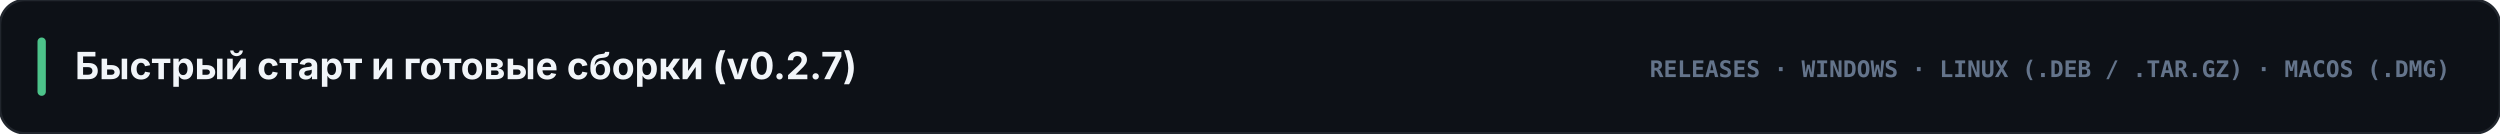
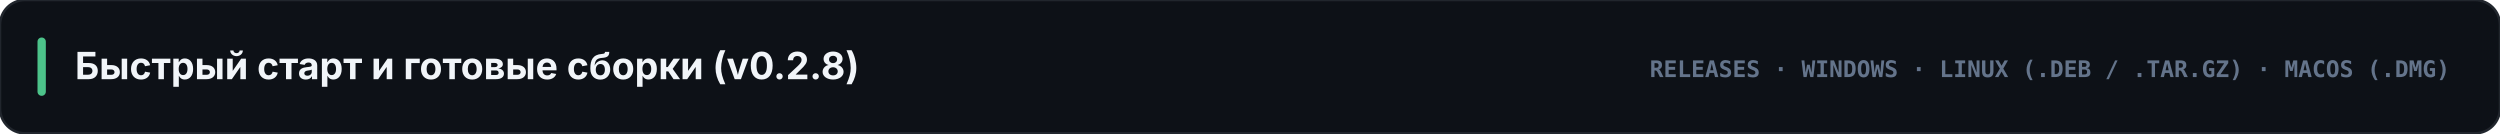
<svg xmlns="http://www.w3.org/2000/svg" viewBox="0 0 1200 64" width="1200" height="64">
  <rect width="1200" height="64" rx="12" fill="#0d1117" stroke="#21262d" stroke-width="1.2" />
  <rect x="18" y="18" width="4" height="28" rx="2" fill="#4cc38a" />
-   <text x="36" y="38" fill="#f1f5f9" font-family="-apple-system, BlinkMacSystemFont, 'Segoe UI', Inter, sans-serif" font-size="18" font-weight="700">Быстрый старт и готовые сборки (v0.2.7)</text>
+   <text x="36" y="38" fill="#f1f5f9" font-family="-apple-system, BlinkMacSystemFont, 'Segoe UI', Inter, sans-serif" font-size="18" font-weight="700">Быстрый старт и готовые сборки (v0.2.8)</text>
  <text x="1176" y="37" text-anchor="end" fill="#64748b" font-family="ui-monospace, SFMono-Regular, Menlo, Consolas, monospace" font-size="11" font-weight="700">RELEASES · WINDOWS · LINUX (.DEB / .TAR.GZ) · MACOS (.DMG)</text>
</svg>
